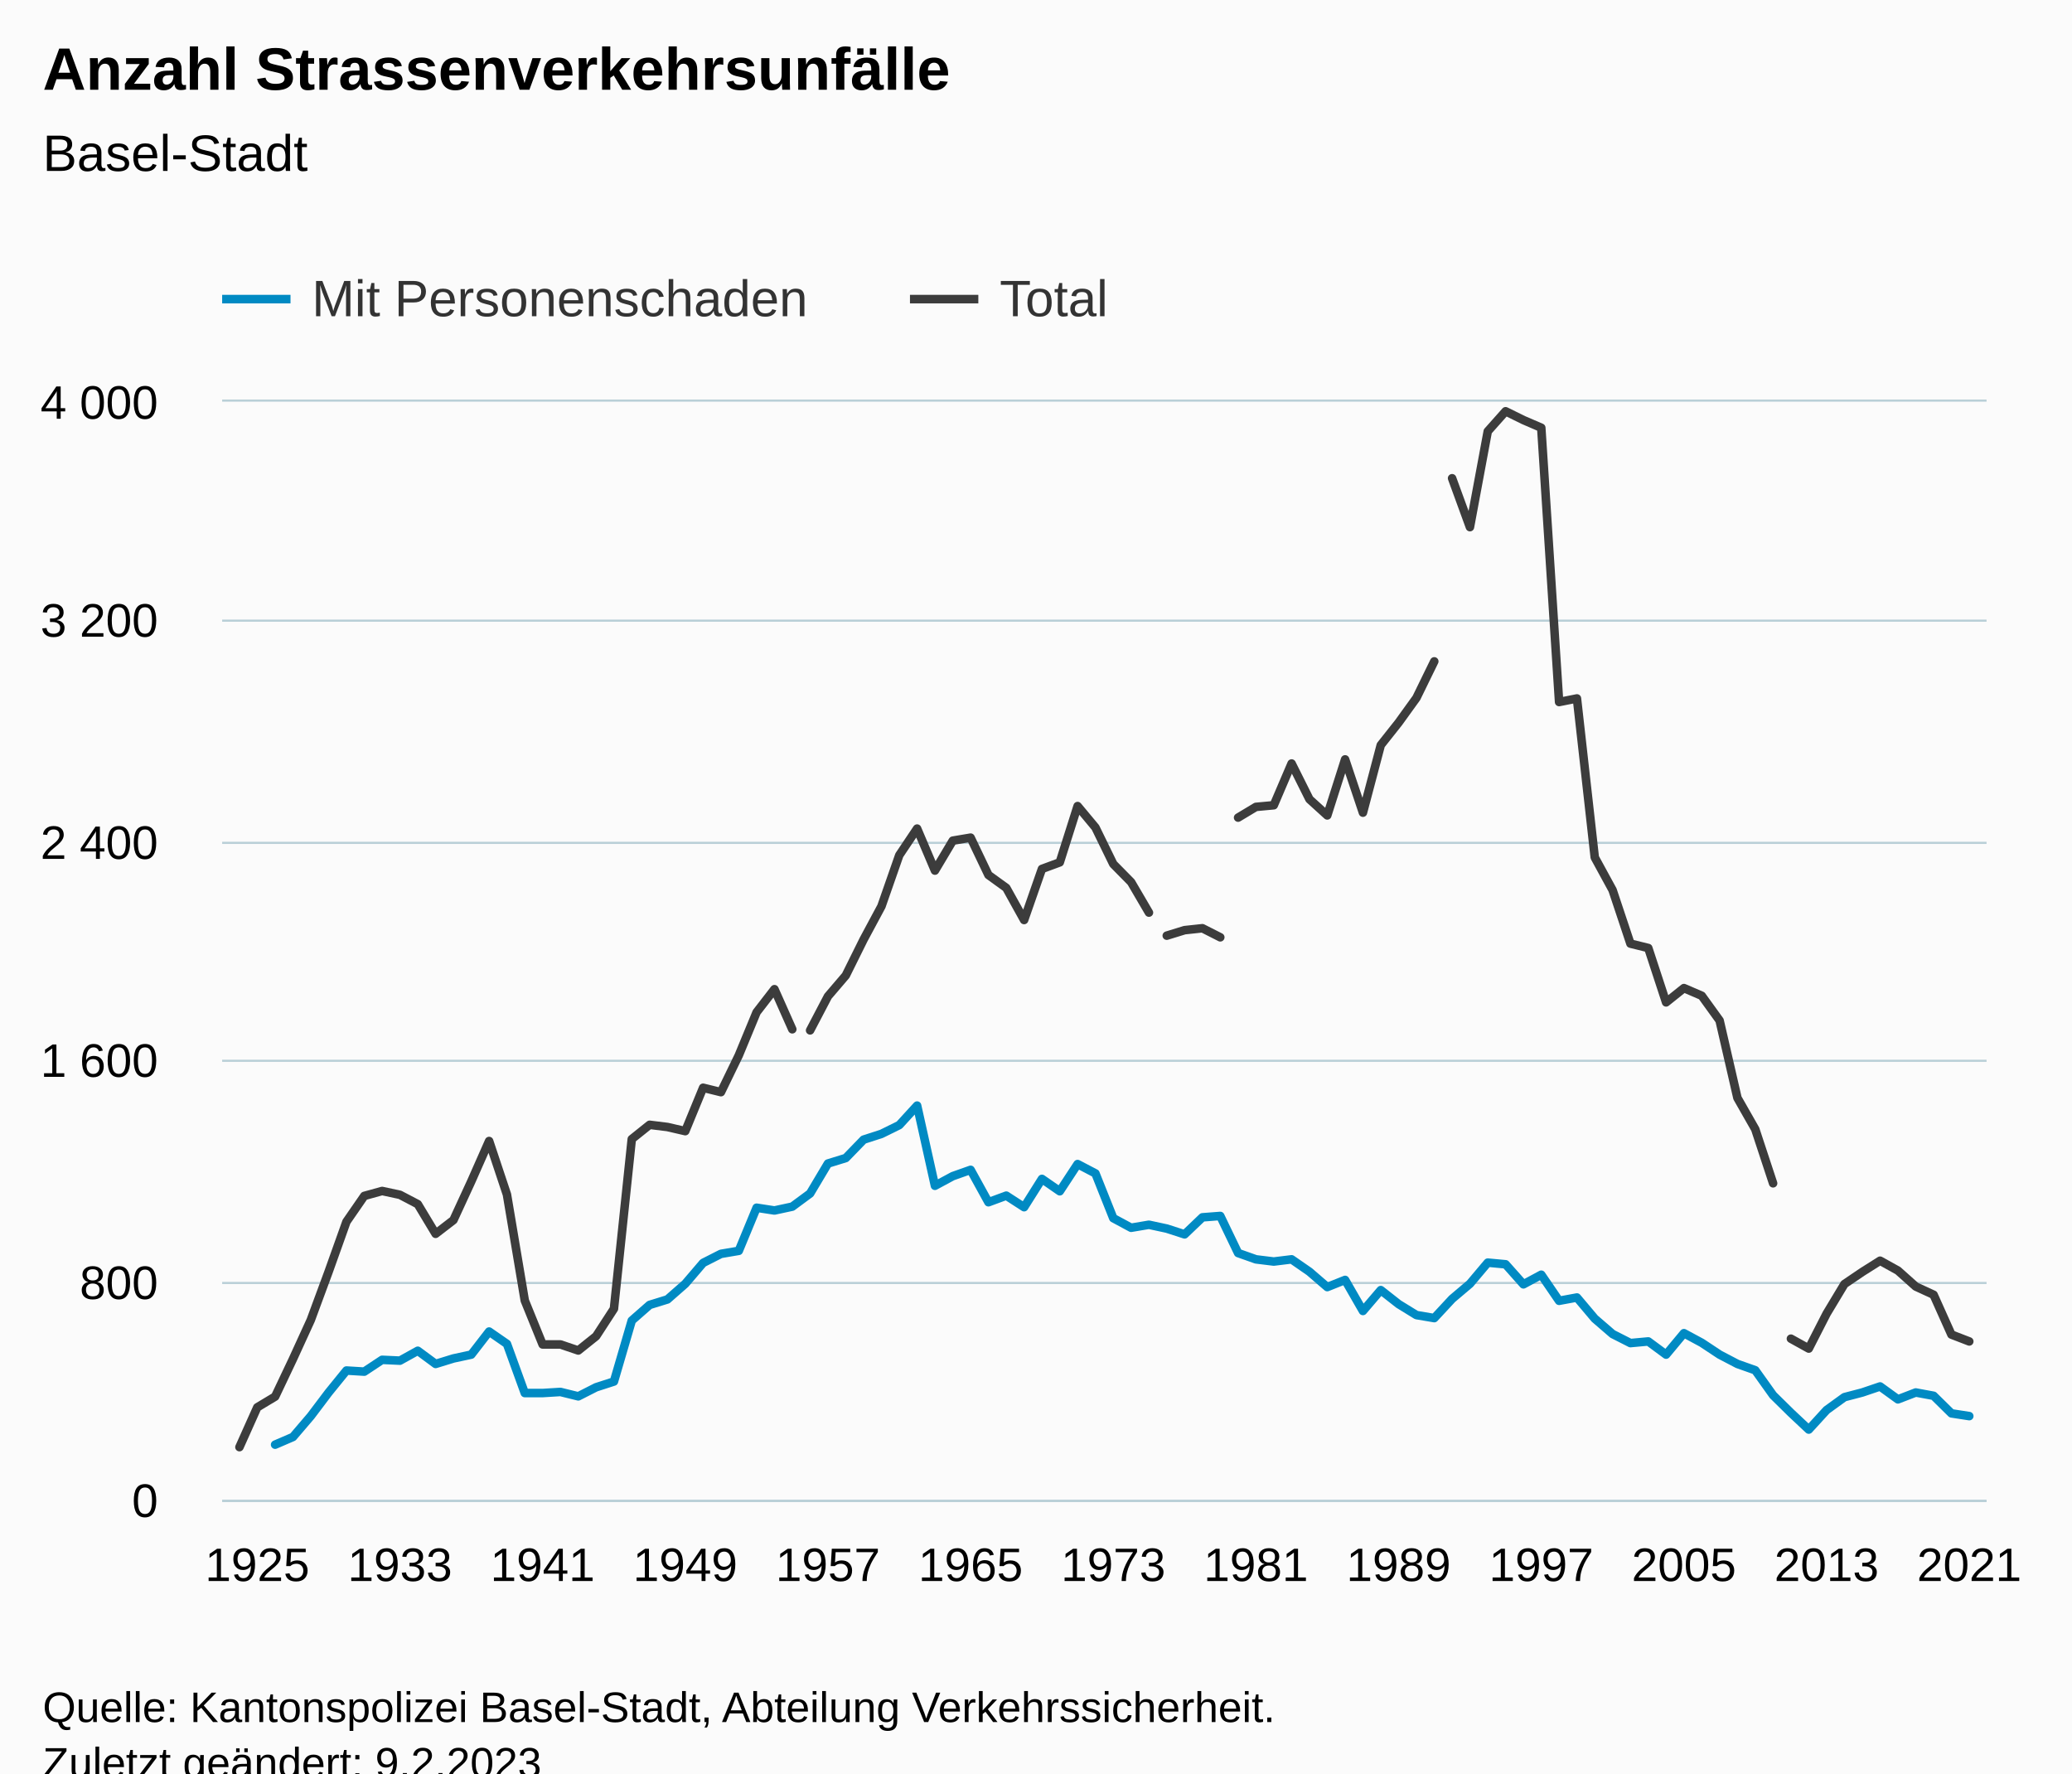
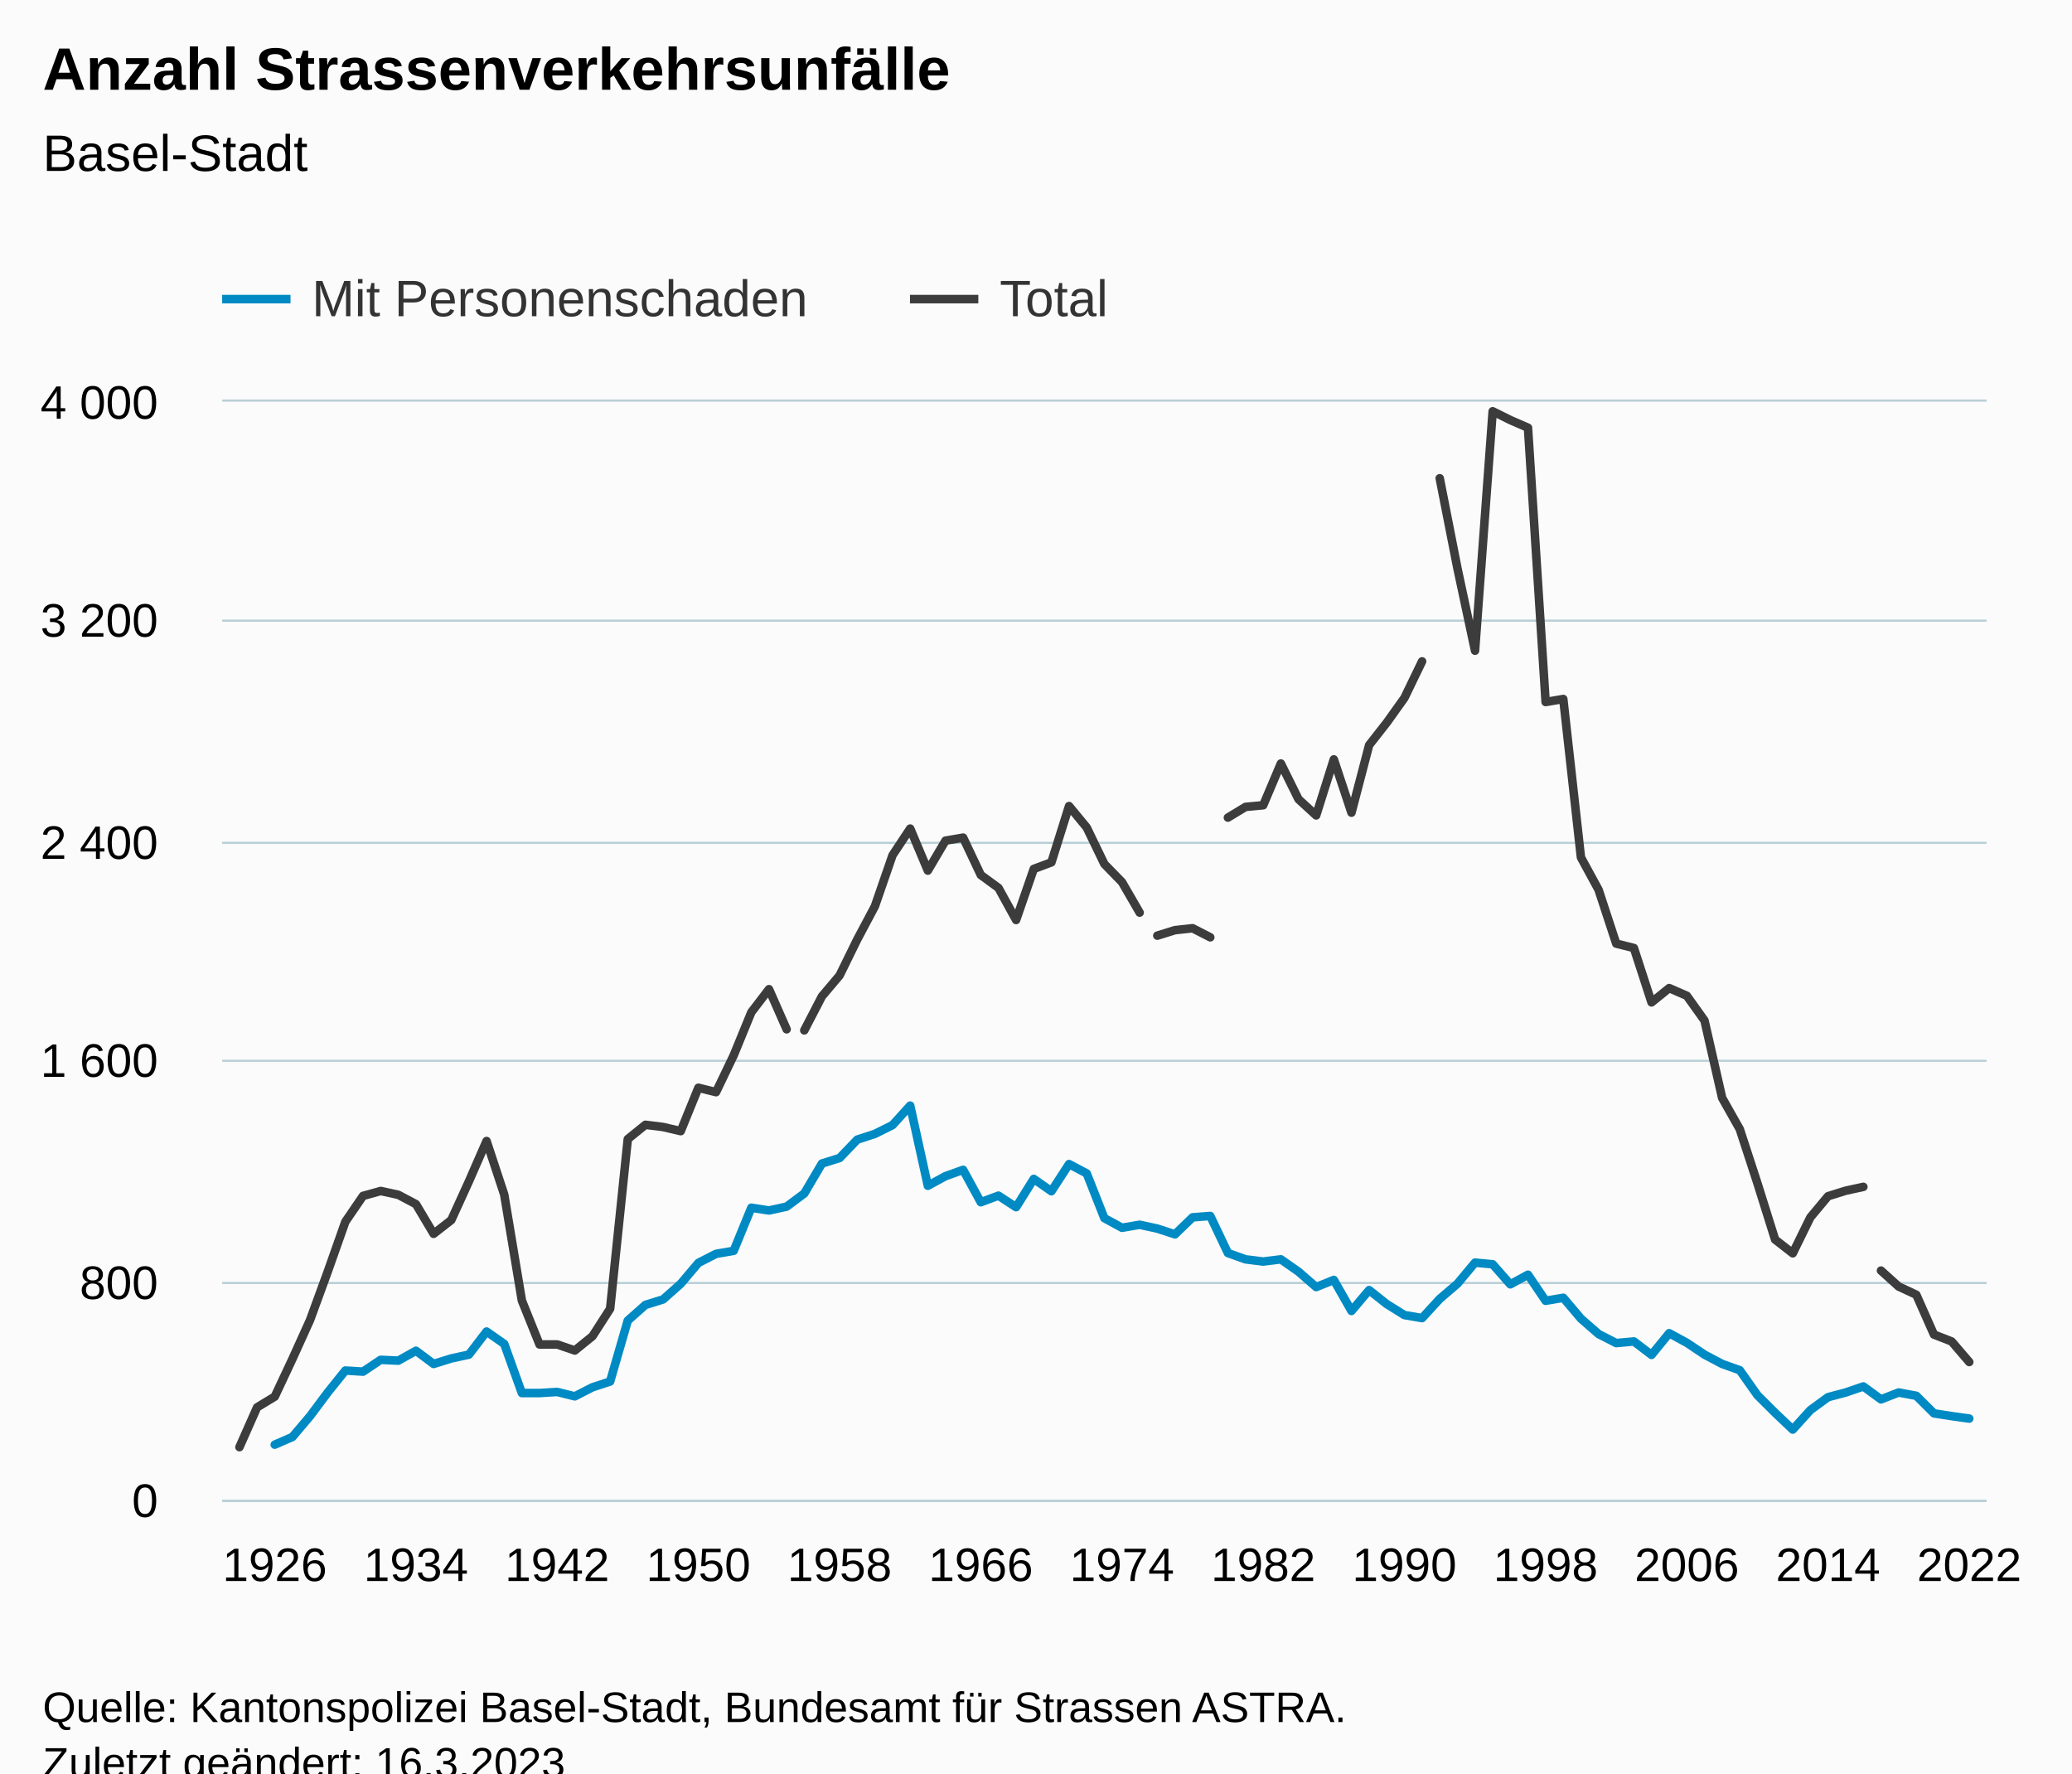
<svg xmlns="http://www.w3.org/2000/svg" version="1.1" class="highcharts-root" style="font-family:Arial;font-size:12px;" viewBox="0 0 485 415">
  <defs>
-     <clipPath id="highcharts-2onshjh-693-">
+     <clipPath id="highcharts-lnldgrf-700-">
      <rect x="0" y="0" width="413" height="257" fill="none" />
    </clipPath>
-     <clipPath id="highcharts-2onshjh-792-">
+     <clipPath id="highcharts-lnldgrf-800-">
      <rect x="0" y="0" width="413" height="257" fill="none" />
    </clipPath>
-     <clipPath id="highcharts-2onshjh-1381-">
+     <clipPath id="highcharts-lnldgrf-1395-">
      <rect x="52" y="94" width="413" height="257" fill="none" />
    </clipPath>
  </defs>
  <rect fill="#fbfbfb" class="highcharts-background" x="0" y="0" width="485" height="428" rx="0" ry="0" />
  <rect fill="none" class="highcharts-plot-background" x="52" y="94" width="413" height="257" />
  <g class="highcharts-pane-group" data-z-index="0" />
  <g class="highcharts-grid highcharts-xaxis-grid" data-z-index="1">
-     <path fill="none" data-z-index="1" class="highcharts-grid-line" d="M 59.5 94 L 59.5 351" opacity="1" />
-     <path fill="none" data-z-index="1" class="highcharts-grid-line" d="M 93.5 94 L 93.5 351" opacity="1" />
-     <path fill="none" data-z-index="1" class="highcharts-grid-line" d="M 126.5 94 L 126.5 351" opacity="1" />
-     <path fill="none" data-z-index="1" class="highcharts-grid-line" d="M 159.5 94 L 159.5 351" opacity="1" />
-     <path fill="none" data-z-index="1" class="highcharts-grid-line" d="M 193.5 94 L 193.5 351" opacity="1" />
-     <path fill="none" data-z-index="1" class="highcharts-grid-line" d="M 226.5 94 L 226.5 351" opacity="1" />
-     <path fill="none" data-z-index="1" class="highcharts-grid-line" d="M 260.5 94 L 260.5 351" opacity="1" />
-     <path fill="none" data-z-index="1" class="highcharts-grid-line" d="M 293.5 94 L 293.5 351" opacity="1" />
-     <path fill="none" data-z-index="1" class="highcharts-grid-line" d="M 326.5 94 L 326.5 351" opacity="1" />
-     <path fill="none" data-z-index="1" class="highcharts-grid-line" d="M 360.5 94 L 360.5 351" opacity="1" />
-     <path fill="none" data-z-index="1" class="highcharts-grid-line" d="M 393.5 94 L 393.5 351" opacity="1" />
+     <path fill="none" data-z-index="1" class="highcharts-grid-line" d="M 63.5 94 L 63.5 351" opacity="1" />
+     <path fill="none" data-z-index="1" class="highcharts-grid-line" d="M 96.5 94 L 96.5 351" opacity="1" />
+     <path fill="none" data-z-index="1" class="highcharts-grid-line" d="M 129.5 94 L 129.5 351" opacity="1" />
+     <path fill="none" data-z-index="1" class="highcharts-grid-line" d="M 162.5 94 L 162.5 351" opacity="1" />
+     <path fill="none" data-z-index="1" class="highcharts-grid-line" d="M 196.5 94 L 196.5 351" opacity="1" />
+     <path fill="none" data-z-index="1" class="highcharts-grid-line" d="M 229.5 94 L 229.5 351" opacity="1" />
+     <path fill="none" data-z-index="1" class="highcharts-grid-line" d="M 262.5 94 L 262.5 351" opacity="1" />
+     <path fill="none" data-z-index="1" class="highcharts-grid-line" d="M 295.5 94 L 295.5 351" opacity="1" />
+     <path fill="none" data-z-index="1" class="highcharts-grid-line" d="M 328.5 94 L 328.5 351" opacity="1" />
+     <path fill="none" data-z-index="1" class="highcharts-grid-line" d="M 361.5 94 L 361.5 351" opacity="1" />
+     <path fill="none" data-z-index="1" class="highcharts-grid-line" d="M 394.5 94 L 394.5 351" opacity="1" />
    <path fill="none" data-z-index="1" class="highcharts-grid-line" d="M 427.5 94 L 427.5 351" opacity="1" />
    <path fill="none" data-z-index="1" class="highcharts-grid-line" d="M 460.5 94 L 460.5 351" opacity="1" />
  </g>
  <g class="highcharts-grid highcharts-yaxis-grid" data-z-index="1">
    <path fill="none" stroke="#B9CFD7" stroke-width="0.5" data-z-index="1" class="highcharts-grid-line" d="M 52 351.25 L 465 351.25" opacity="1" />
    <path fill="none" stroke="#B9CFD7" stroke-width="0.5" data-z-index="1" class="highcharts-grid-line" d="M 52 300.25 L 465 300.25" opacity="1" />
    <path fill="none" stroke="#B9CFD7" stroke-width="0.5" data-z-index="1" class="highcharts-grid-line" d="M 52 248.25 L 465 248.25" opacity="1" />
    <path fill="none" stroke="#B9CFD7" stroke-width="0.5" data-z-index="1" class="highcharts-grid-line" d="M 52 197.25 L 465 197.25" opacity="1" />
    <path fill="none" stroke="#B9CFD7" stroke-width="0.5" data-z-index="1" class="highcharts-grid-line" d="M 52 145.25 L 465 145.25" opacity="1" />
    <path fill="none" stroke="#B9CFD7" stroke-width="0.5" data-z-index="1" class="highcharts-grid-line" d="M 52 93.75 L 465 93.75" opacity="1" />
  </g>
  <rect fill="none" class="highcharts-plot-border" data-z-index="1" x="52" y="94" width="413" height="257" />
  <g class="highcharts-axis highcharts-xaxis" data-z-index="2">
    <path fill="none" class="highcharts-axis-line" stroke="#B9CFD7" stroke-width="0.5" data-z-index="7" d="M 52 351.25 L 465 351.25" />
  </g>
  <g class="highcharts-axis highcharts-yaxis" data-z-index="2">
    <path fill="none" class="highcharts-axis-line" data-z-index="7" d="M 52 94 L 52 351" />
  </g>
  <g class="highcharts-series-group" data-z-index="3">
-     <g class="highcharts-series highcharts-series-0 highcharts-line-series" data-z-index="0.1" opacity="1" transform="translate(52,94) scale(1 1)" clip-path="url(#highcharts-2onshjh-792-)">
-       <path fill="none" d="M 12.398 244.086 L 16.572 242.287 L 20.746 237.404 L 24.92 231.878 L 29.095 226.738 L 33.269 226.995 L 37.443 224.233 L 41.617 224.425 L 45.791 222.112 L 49.966 225.196 L 54.14 223.911 L 58.314 223.012 L 62.488 217.615 L 66.663 220.506 L 70.837 232.007 L 75.011 232.007 L 79.185 231.75 L 83.36 232.778 L 87.534 230.657 L 91.708 229.308 L 95.882 215.045 L 100.057 211.382 L 104.231 210.097 L 108.405 206.435 L 112.579 201.552 L 116.754 199.432 L 120.928 198.725 L 125.102 188.638 L 129.276 189.281 L 133.451 188.381 L 137.625 185.297 L 141.799 178.294 L 145.973 177.009 L 150.148 172.704 L 154.322 171.355 L 158.496 169.299 L 162.67 164.737 L 166.845 183.498 L 171.019 181.249 L 175.193 179.772 L 179.367 187.353 L 183.542 185.811 L 187.716 188.51 L 191.89 181.892 L 196.064 184.783 L 200.239 178.422 L 204.413 180.607 L 208.587 191.079 L 212.761 193.328 L 216.936 192.621 L 221.11 193.521 L 225.284 194.87 L 229.458 190.887 L 233.633 190.565 L 237.807 199.239 L 241.981 200.717 L 246.155 201.231 L 250.33 200.717 L 254.504 203.608 L 258.678 207.206 L 262.852 205.536 L 267.027 212.796 L 271.201 207.913 L 275.375 211.19 L 279.549 213.76 L 283.724 214.466 L 287.898 209.969 L 292.072 206.435 L 296.246 201.488 L 300.421 201.874 L 304.595 206.564 L 308.769 204.315 L 312.943 210.419 L 317.118 209.648 L 321.292 214.595 L 325.466 218.193 L 329.64 220.313 L 333.815 219.928 L 337.989 223.012 L 342.163 218 L 346.337 220.249 L 350.512 223.012 L 354.686 225.196 L 358.86 226.674 L 363.034 232.521 L 367.209 236.633 L 371.383 240.552 L 375.557 235.99 L 379.731 232.97 L 383.905 231.878 L 388.08 230.465 L 392.254 233.484 L 396.428 231.878 L 400.602 232.649 L 404.777 236.761 L 408.951 237.404" class="highcharts-graph" data-z-index="1" stroke="#008AC3" stroke-width="2" stroke-linejoin="round" stroke-linecap="round" />
+     <g class="highcharts-series highcharts-series-0 highcharts-line-series" data-z-index="0.1" opacity="1" transform="translate(52,94) scale(1 1)" clip-path="url(#highcharts-lnldgrf-800-)">
+       <path fill="none" d="M 12.312 244.086 L 16.444 242.287 L 20.576 237.404 L 24.707 231.878 L 28.839 226.738 L 32.971 226.995 L 37.102 224.233 L 41.234 224.425 L 45.366 222.112 L 49.497 225.196 L 53.629 223.911 L 57.761 223.012 L 61.892 217.615 L 66.024 220.506 L 70.155 232.007 L 74.287 232.007 L 78.419 231.75 L 82.55 232.778 L 86.682 230.657 L 90.814 229.308 L 94.945 215.045 L 99.077 211.382 L 103.209 210.097 L 107.34 206.435 L 111.472 201.552 L 115.604 199.432 L 119.735 198.725 L 123.867 188.638 L 127.999 189.281 L 132.13 188.381 L 136.262 185.297 L 140.394 178.294 L 144.525 177.009 L 148.657 172.704 L 152.789 171.355 L 156.92 169.299 L 161.052 164.737 L 165.183 183.498 L 169.315 181.249 L 173.447 179.772 L 177.578 187.353 L 181.71 185.811 L 185.842 188.51 L 189.973 181.892 L 194.105 184.783 L 198.237 178.422 L 202.368 180.607 L 206.5 191.079 L 210.632 193.328 L 214.763 192.621 L 218.895 193.521 L 223.027 194.87 L 227.158 190.887 L 231.29 190.565 L 235.422 199.239 L 239.553 200.717 L 243.685 201.231 L 247.817 200.717 L 251.948 203.608 L 256.08 207.206 L 260.211 205.536 L 264.343 212.796 L 268.475 207.913 L 272.606 211.19 L 276.738 213.76 L 280.87 214.466 L 285.001 209.969 L 289.133 206.435 L 293.265 201.488 L 297.396 201.874 L 301.528 206.564 L 305.66 204.315 L 309.791 210.419 L 313.923 209.712 L 318.055 214.595 L 322.186 218.193 L 326.318 220.313 L 330.45 219.928 L 334.581 223.076 L 338.713 218 L 342.845 220.249 L 346.976 223.012 L 351.108 225.196 L 355.239 226.674 L 359.371 232.521 L 363.503 236.633 L 367.634 240.552 L 371.766 235.99 L 375.898 232.97 L 380.029 231.878 L 384.161 230.465 L 388.293 233.484 L 392.424 231.878 L 396.556 232.649 L 400.688 236.761 L 404.819 237.404 L 408.951 237.982" class="highcharts-graph" data-z-index="1" stroke="#008AC3" stroke-width="2" stroke-linejoin="round" stroke-linecap="round" />
    </g>
    <g class="highcharts-markers highcharts-series-0 highcharts-line-series" data-z-index="0.1" opacity="1" transform="translate(52,94) scale(1 1)" clip-path="none" />
-     <g class="highcharts-series highcharts-series-1 highcharts-line-series" data-z-index="0.1" opacity="1" transform="translate(52,94) scale(1 1)" clip-path="url(#highcharts-2onshjh-792-)">
-       <path fill="none" d="M 4.049 244.664 L 8.223 235.348 L 12.398 232.842 L 16.572 224.04 L 20.746 214.916 L 24.92 203.608 L 29.095 191.915 L 33.269 185.875 L 37.443 184.719 L 41.617 185.618 L 45.791 187.803 L 49.966 194.742 L 54.14 191.529 L 58.314 182.47 L 62.488 173.025 L 66.663 185.554 L 70.837 210.355 L 75.011 220.635 L 79.185 220.635 L 83.36 222.048 L 87.534 218.707 L 91.708 212.282 L 95.882 172.575 L 100.057 169.234 L 104.231 169.748 L 108.405 170.712 L 112.579 160.561 L 116.754 161.589 L 120.928 152.979 L 125.102 142.892 L 129.276 137.495 L 133.451 146.875" class="highcharts-graph" data-z-index="1" stroke="#3c3c3c" stroke-width="2" stroke-linejoin="round" stroke-linecap="round" />
+     <g class="highcharts-series highcharts-series-1 highcharts-line-series" data-z-index="0.1" opacity="1" transform="translate(52,94) scale(1 1)" clip-path="url(#highcharts-lnldgrf-800-)">
+       <path fill="none" d="M 4.049 244.664 L 8.181 235.348 L 12.312 232.842 L 16.444 224.04 L 20.576 214.916 L 24.707 203.608 L 28.839 191.915 L 32.971 185.875 L 37.102 184.719 L 41.234 185.618 L 45.366 187.803 L 49.497 194.742 L 53.629 191.529 L 57.761 182.47 L 61.892 173.025 L 66.024 185.554 L 70.155 210.355 L 74.287 220.635 L 78.419 220.635 L 82.55 222.048 L 86.682 218.707 L 90.814 212.282 L 94.945 172.575 L 99.077 169.234 L 103.209 169.748 L 107.34 170.712 L 111.472 160.561 L 115.604 161.589 L 119.735 152.979 L 123.867 142.892 L 127.999 137.495 L 132.13 146.875" class="highcharts-graph" data-z-index="1" stroke="#3c3c3c" stroke-width="2" stroke-linejoin="round" stroke-linecap="round" />
    </g>
    <g class="highcharts-markers highcharts-series-1 highcharts-line-series" data-z-index="0.1" opacity="1" transform="translate(52,94) scale(1 1)" clip-path="none" />
-     <g class="highcharts-series highcharts-series-2 highcharts-line-series" data-z-index="0.1" opacity="1" transform="translate(52,94) scale(1 1)" clip-path="url(#highcharts-2onshjh-792-)">
-       <path fill="none" d="M 137.625 147.132 L 141.799 139.166 L 145.973 134.282 L 150.148 125.866 L 154.322 118.091 L 158.496 106.141 L 162.67 99.909 L 166.845 109.739 L 171.019 102.736 L 175.193 102.029 L 179.367 110.767 L 183.542 113.787 L 187.716 121.304 L 191.89 109.353 L 196.064 107.811 L 200.239 94.64 L 204.413 99.652 L 208.587 108.197 L 212.761 112.438 L 216.936 119.569" class="highcharts-graph" data-z-index="1" stroke="#3c3c3c" stroke-width="2" stroke-linejoin="round" stroke-linecap="round" />
+     <g class="highcharts-series highcharts-series-2 highcharts-line-series" data-z-index="0.1" opacity="1" transform="translate(52,94) scale(1 1)" clip-path="url(#highcharts-lnldgrf-800-)">
+       <path fill="none" d="M 136.262 147.132 L 140.394 139.166 L 144.525 134.282 L 148.657 125.866 L 152.789 118.091 L 156.92 106.141 L 161.052 99.909 L 165.183 109.739 L 169.315 102.736 L 173.447 102.029 L 177.578 110.767 L 181.71 113.787 L 185.842 121.304 L 189.973 109.353 L 194.105 107.811 L 198.237 94.64 L 202.368 99.652 L 206.5 108.197 L 210.632 112.438 L 214.763 119.569" class="highcharts-graph" data-z-index="1" stroke="#3c3c3c" stroke-width="2" stroke-linejoin="round" stroke-linecap="round" />
    </g>
    <g class="highcharts-markers highcharts-series-2 highcharts-line-series" data-z-index="0.1" opacity="1" transform="translate(52,94) scale(1 1)" clip-path="none" />
-     <g class="highcharts-series highcharts-series-3 highcharts-line-series" data-z-index="0.1" opacity="1" transform="translate(52,94) scale(1 1)" clip-path="url(#highcharts-2onshjh-792-)">
-       <path fill="none" d="M 221.11 124.966 L 225.284 123.681 L 229.458 123.231 L 233.633 125.352" class="highcharts-graph" data-z-index="1" stroke="#3c3c3c" stroke-width="2" stroke-linejoin="round" stroke-linecap="round" />
+     <g class="highcharts-series highcharts-series-3 highcharts-line-series" data-z-index="0.1" opacity="1" transform="translate(52,94) scale(1 1)" clip-path="url(#highcharts-lnldgrf-800-)">
+       <path fill="none" d="M 218.895 124.966 L 223.027 123.681 L 227.158 123.231 L 231.29 125.352" class="highcharts-graph" data-z-index="1" stroke="#3c3c3c" stroke-width="2" stroke-linejoin="round" stroke-linecap="round" />
    </g>
    <g class="highcharts-markers highcharts-series-3 highcharts-line-series" data-z-index="0.1" opacity="1" transform="translate(52,94) scale(1 1)" clip-path="none" />
-     <g class="highcharts-series highcharts-series-4 highcharts-line-series" data-z-index="0.1" opacity="1" transform="translate(52,94) scale(1 1)" clip-path="url(#highcharts-2onshjh-792-)">
-       <path fill="none" d="M 237.807 97.339 L 241.981 94.833 L 246.155 94.447 L 250.33 84.681 L 254.504 93.034 L 258.678 96.825 L 262.852 83.718 L 267.027 96.182 L 271.201 80.377 L 275.375 75.108 L 279.549 69.326 L 283.724 60.78" class="highcharts-graph" data-z-index="1" stroke="#3c3c3c" stroke-width="2" stroke-linejoin="round" stroke-linecap="round" />
+     <g class="highcharts-series highcharts-series-4 highcharts-line-series" data-z-index="0.1" opacity="1" transform="translate(52,94) scale(1 1)" clip-path="url(#highcharts-lnldgrf-800-)">
+       <path fill="none" d="M 235.422 97.339 L 239.553 94.833 L 243.685 94.447 L 247.817 84.681 L 251.948 93.034 L 256.08 96.825 L 260.211 83.718 L 264.343 96.182 L 268.475 80.377 L 272.606 75.108 L 276.738 69.326 L 280.87 60.78" class="highcharts-graph" data-z-index="1" stroke="#3c3c3c" stroke-width="2" stroke-linejoin="round" stroke-linecap="round" />
    </g>
    <g class="highcharts-markers highcharts-series-4 highcharts-line-series" data-z-index="0.1" opacity="1" transform="translate(52,94) scale(1 1)" clip-path="none" />
-     <g class="highcharts-series highcharts-series-5 highcharts-line-series" data-z-index="0.1" opacity="1" transform="translate(52,94) scale(1 1)" clip-path="url(#highcharts-2onshjh-792-)">
-       <path fill="none" d="M 287.898 17.926 L 292.072 29.362 L 296.246 6.939 L 300.421 2.249 L 304.595 4.305 L 308.769 6.104 L 312.943 70.29 L 317.118 69.454 L 321.292 106.655 L 325.466 114.301 L 329.64 126.829 L 333.815 127.857 L 337.989 140.579 L 342.163 137.238 L 346.337 139.037 L 350.512 144.82 L 354.686 162.938 L 358.86 170.262 L 363.034 182.92" class="highcharts-graph" data-z-index="1" stroke="#3c3c3c" stroke-width="2" stroke-linejoin="round" stroke-linecap="round" />
+     <g class="highcharts-series highcharts-series-5 highcharts-line-series" data-z-index="0.1" opacity="1" transform="translate(52,94) scale(1 1)" clip-path="url(#highcharts-lnldgrf-800-)">
+       <path fill="none" d="M 285.001 17.926 L 289.133 38.935 L 293.265 58.275 L 297.396 2.249 L 301.528 4.305 L 305.66 6.104 L 309.791 70.29 L 313.923 69.583 L 318.055 106.655 L 322.186 114.237 L 326.318 126.829 L 330.45 127.857 L 334.581 140.579 L 338.713 137.238 L 342.845 139.037 L 346.976 144.82 L 351.108 162.938 L 355.239 170.262 L 359.371 182.92 L 363.503 196.091 L 367.634 199.303 L 371.766 190.887 L 375.898 185.94 L 380.029 184.654 L 384.161 183.755" class="highcharts-graph" data-z-index="1" stroke="#3c3c3c" stroke-width="2" stroke-linejoin="round" stroke-linecap="round" />
    </g>
    <g class="highcharts-markers highcharts-series-5 highcharts-line-series" data-z-index="0.1" opacity="1" transform="translate(52,94) scale(1 1)" clip-path="none" />
-     <g class="highcharts-series highcharts-series-6 highcharts-line-series" data-z-index="0.1" opacity="1" transform="translate(52,94) scale(1 1)" clip-path="url(#highcharts-2onshjh-792-)">
-       <path fill="none" d="M 367.209 219.285 L 371.383 221.598 L 375.557 213.439 L 379.731 206.5 L 383.905 203.673 L 388.08 201.038 L 392.254 203.351 L 396.428 207.078 L 400.602 209.005 L 404.777 218.322 L 408.951 219.928" class="highcharts-graph" data-z-index="1" stroke="#3c3c3c" stroke-width="2" stroke-linejoin="round" stroke-linecap="round" />
+     <g class="highcharts-series highcharts-series-6 highcharts-line-series" data-z-index="0.1" opacity="1" transform="translate(52,94) scale(1 1)" clip-path="url(#highcharts-lnldgrf-800-)">
+       <path fill="none" d="M 388.293 203.351 L 392.424 207.078 L 396.556 209.005 L 400.688 218.322 L 404.819 219.928 L 408.951 224.746" class="highcharts-graph" data-z-index="1" stroke="#3c3c3c" stroke-width="2" stroke-linejoin="round" stroke-linecap="round" />
    </g>
    <g class="highcharts-markers highcharts-series-6 highcharts-line-series" data-z-index="0.1" opacity="1" transform="translate(52,94) scale(1 1)" clip-path="none" />
  </g>
  <text x="10" text-anchor="start" class="highcharts-title" data-z-index="4" style="color:#000000;font-size:14px;font-weight:bold;fill:#000000;" y="21">
    <tspan>Anzahl Strassenverkehrsunfälle</tspan>
  </text>
  <text x="10" text-anchor="start" class="highcharts-subtitle" data-z-index="4" style="color:#000000;font-size:12px;font-weight:normal;fill:#000000;" y="40">
    <tspan>Basel-Stadt</tspan>
  </text>
  <text x="10" text-anchor="start" class="highcharts-caption" data-z-index="4" style="color:#666666;fill:#666666;" y="385" />
  <g class="highcharts-legend" data-z-index="7" transform="translate(44,56)">
    <rect fill="none" class="highcharts-legend-box" rx="0" ry="0" x="0" y="0" width="225" height="26" visibility="visible" />
    <g data-z-index="1">
      <g>
        <g class="highcharts-legend-item highcharts-line-series highcharts-color-undefined highcharts-series-0" data-z-index="1" transform="translate(8,3)">
          <path fill="none" d="M 0 11 L 16 11" class="highcharts-graph" stroke="#008AC3" stroke-width="2" />
          <text x="21" style="color:#333333;cursor:pointer;font-size:12px;font-weight:normal;fill:#333333;" text-anchor="start" data-z-index="2" y="15">
            <tspan>Mit Personenschaden</tspan>
          </text>
        </g>
        <g class="highcharts-legend-item highcharts-line-series highcharts-color-undefined highcharts-series-1" data-z-index="1" transform="translate(169,3)">
          <path fill="none" d="M 0 11 L 16 11" class="highcharts-graph" stroke="#3c3c3c" stroke-width="2" />
          <text x="21" y="15" style="color:#333333;cursor:pointer;font-size:12px;font-weight:normal;fill:#333333;" text-anchor="start" data-z-index="2">
            <tspan>Total</tspan>
          </text>
        </g>
      </g>
    </g>
  </g>
  <g class="highcharts-axis-labels highcharts-xaxis-labels" data-z-index="7">
-     <text x="60.223" style="color:#000000;cursor:default;font-size:11px;fill:#000000;" text-anchor="middle" transform="translate(0,0)" y="370" opacity="1">1925</text>
-     <text x="93.617" style="color:#000000;cursor:default;font-size:11px;fill:#000000;" text-anchor="middle" transform="translate(0,0)" y="370" opacity="1">1933</text>
-     <text x="127.011" style="color:#000000;cursor:default;font-size:11px;fill:#000000;" text-anchor="middle" transform="translate(0,0)" y="370" opacity="1">1941</text>
-     <text x="160.405" style="color:#000000;cursor:default;font-size:11px;fill:#000000;" text-anchor="middle" transform="translate(0,0)" y="370" opacity="1">1949</text>
-     <text x="193.799" style="color:#000000;cursor:default;font-size:11px;fill:#000000;" text-anchor="middle" transform="translate(0,0)" y="370" opacity="1">1957</text>
-     <text x="227.193" style="color:#000000;cursor:default;font-size:11px;fill:#000000;" text-anchor="middle" transform="translate(0,0)" y="370" opacity="1">1965</text>
-     <text x="260.587" style="color:#000000;cursor:default;font-size:11px;fill:#000000;" text-anchor="middle" transform="translate(0,0)" y="370" opacity="1">1973</text>
-     <text x="293.981" style="color:#000000;cursor:default;font-size:11px;fill:#000000;" text-anchor="middle" transform="translate(0,0)" y="370" opacity="1">1981</text>
-     <text x="327.375" style="color:#000000;cursor:default;font-size:11px;fill:#000000;" text-anchor="middle" transform="translate(0,0)" y="370" opacity="1">1989</text>
-     <text x="360.769" style="color:#000000;cursor:default;font-size:11px;fill:#000000;" text-anchor="middle" transform="translate(0,0)" y="370" opacity="1">1997</text>
-     <text x="394.163" style="color:#000000;cursor:default;font-size:11px;fill:#000000;" text-anchor="middle" transform="translate(0,0)" y="370" opacity="1">2005</text>
-     <text x="427.557" style="color:#000000;cursor:default;font-size:11px;fill:#000000;" text-anchor="middle" transform="translate(0,0)" y="370" opacity="1">2013</text>
-     <text x="460.951" style="color:#000000;cursor:default;font-size:11px;fill:#000000;" text-anchor="middle" transform="translate(0,0)" y="370" opacity="1">2021</text>
+     <text x="64.312" style="color:#000000;cursor:default;font-size:11px;fill:#000000;" text-anchor="middle" transform="translate(0,0)" y="370" opacity="1">1926</text>
+     <text x="97.366" style="color:#000000;cursor:default;font-size:11px;fill:#000000;" text-anchor="middle" transform="translate(0,0)" y="370" opacity="1">1934</text>
+     <text x="130.419" style="color:#000000;cursor:default;font-size:11px;fill:#000000;" text-anchor="middle" transform="translate(0,0)" y="370" opacity="1">1942</text>
+     <text x="163.472" style="color:#000000;cursor:default;font-size:11px;fill:#000000;" text-anchor="middle" transform="translate(0,0)" y="370" opacity="1">1950</text>
+     <text x="196.525" style="color:#000000;cursor:default;font-size:11px;fill:#000000;" text-anchor="middle" transform="translate(0,0)" y="370" opacity="1">1958</text>
+     <text x="229.578" style="color:#000000;cursor:default;font-size:11px;fill:#000000;" text-anchor="middle" transform="translate(0,0)" y="370" opacity="1">1966</text>
+     <text x="262.632" style="color:#000000;cursor:default;font-size:11px;fill:#000000;" text-anchor="middle" transform="translate(0,0)" y="370" opacity="1">1974</text>
+     <text x="295.685" style="color:#000000;cursor:default;font-size:11px;fill:#000000;" text-anchor="middle" transform="translate(0,0)" y="370" opacity="1">1982</text>
+     <text x="328.738" style="color:#000000;cursor:default;font-size:11px;fill:#000000;" text-anchor="middle" transform="translate(0,0)" y="370" opacity="1">1990</text>
+     <text x="361.791" style="color:#000000;cursor:default;font-size:11px;fill:#000000;" text-anchor="middle" transform="translate(0,0)" y="370" opacity="1">1998</text>
+     <text x="394.845" style="color:#000000;cursor:default;font-size:11px;fill:#000000;" text-anchor="middle" transform="translate(0,0)" y="370" opacity="1">2006</text>
+     <text x="427.898" style="color:#000000;cursor:default;font-size:11px;fill:#000000;" text-anchor="middle" transform="translate(0,0)" y="370" opacity="1">2014</text>
+     <text x="460.951" style="color:#000000;cursor:default;font-size:11px;fill:#000000;" text-anchor="middle" transform="translate(0,0)" y="370" opacity="1">2022</text>
  </g>
  <g class="highcharts-axis-labels highcharts-yaxis-labels" data-z-index="7">
    <text x="37" style="color:#000000;cursor:default;font-size:11px;fill:#000000;" text-anchor="end" transform="translate(0,0)" y="355" opacity="1">0</text>
    <text x="37" style="color:#000000;cursor:default;font-size:11px;fill:#000000;" text-anchor="end" transform="translate(0,0)" y="304" opacity="1">800</text>
    <text x="37" style="color:#000000;cursor:default;font-size:11px;fill:#000000;" text-anchor="end" transform="translate(0,0)" y="252" opacity="1">
      <tspan>1 600</tspan>
    </text>
    <text x="37" style="color:#000000;cursor:default;font-size:11px;fill:#000000;" text-anchor="end" transform="translate(0,0)" y="201" opacity="1">
      <tspan>2 400</tspan>
    </text>
    <text x="37" style="color:#000000;cursor:default;font-size:11px;fill:#000000;" text-anchor="end" transform="translate(0,0)" y="149" opacity="1">
      <tspan>3 200</tspan>
    </text>
    <text x="37" style="color:#000000;cursor:default;font-size:11px;fill:#000000;" text-anchor="end" transform="translate(0,0)" y="98" opacity="1">
      <tspan>4 000</tspan>
    </text>
  </g>
  <text x="10" class="highcharts-credits" text-anchor="start" data-z-index="8" style="cursor:default;color:#000000;font-size:10px;fill:#000000;" y="403">
-     <tspan>Quelle: Kantonspolizei Basel-Stadt, Abteilung Verkehrssicherheit.</tspan>
-     <tspan x="10" dy="13">Zuletzt geändert: 9.2.2023</tspan>
+     <tspan>Quelle: Kantonspolizei Basel-Stadt, Bundesamt für Strassen ASTRA.</tspan>
+     <tspan x="10" dy="13">Zuletzt geändert: 16.3.2023</tspan>
  </text>
-   <g class="highcharts-control-points" data-z-index="99" clip-path="url(#highcharts-2onshjh-1381-)" />
+   <g class="highcharts-control-points" data-z-index="99" clip-path="url(#highcharts-lnldgrf-1395-)" />
</svg>
